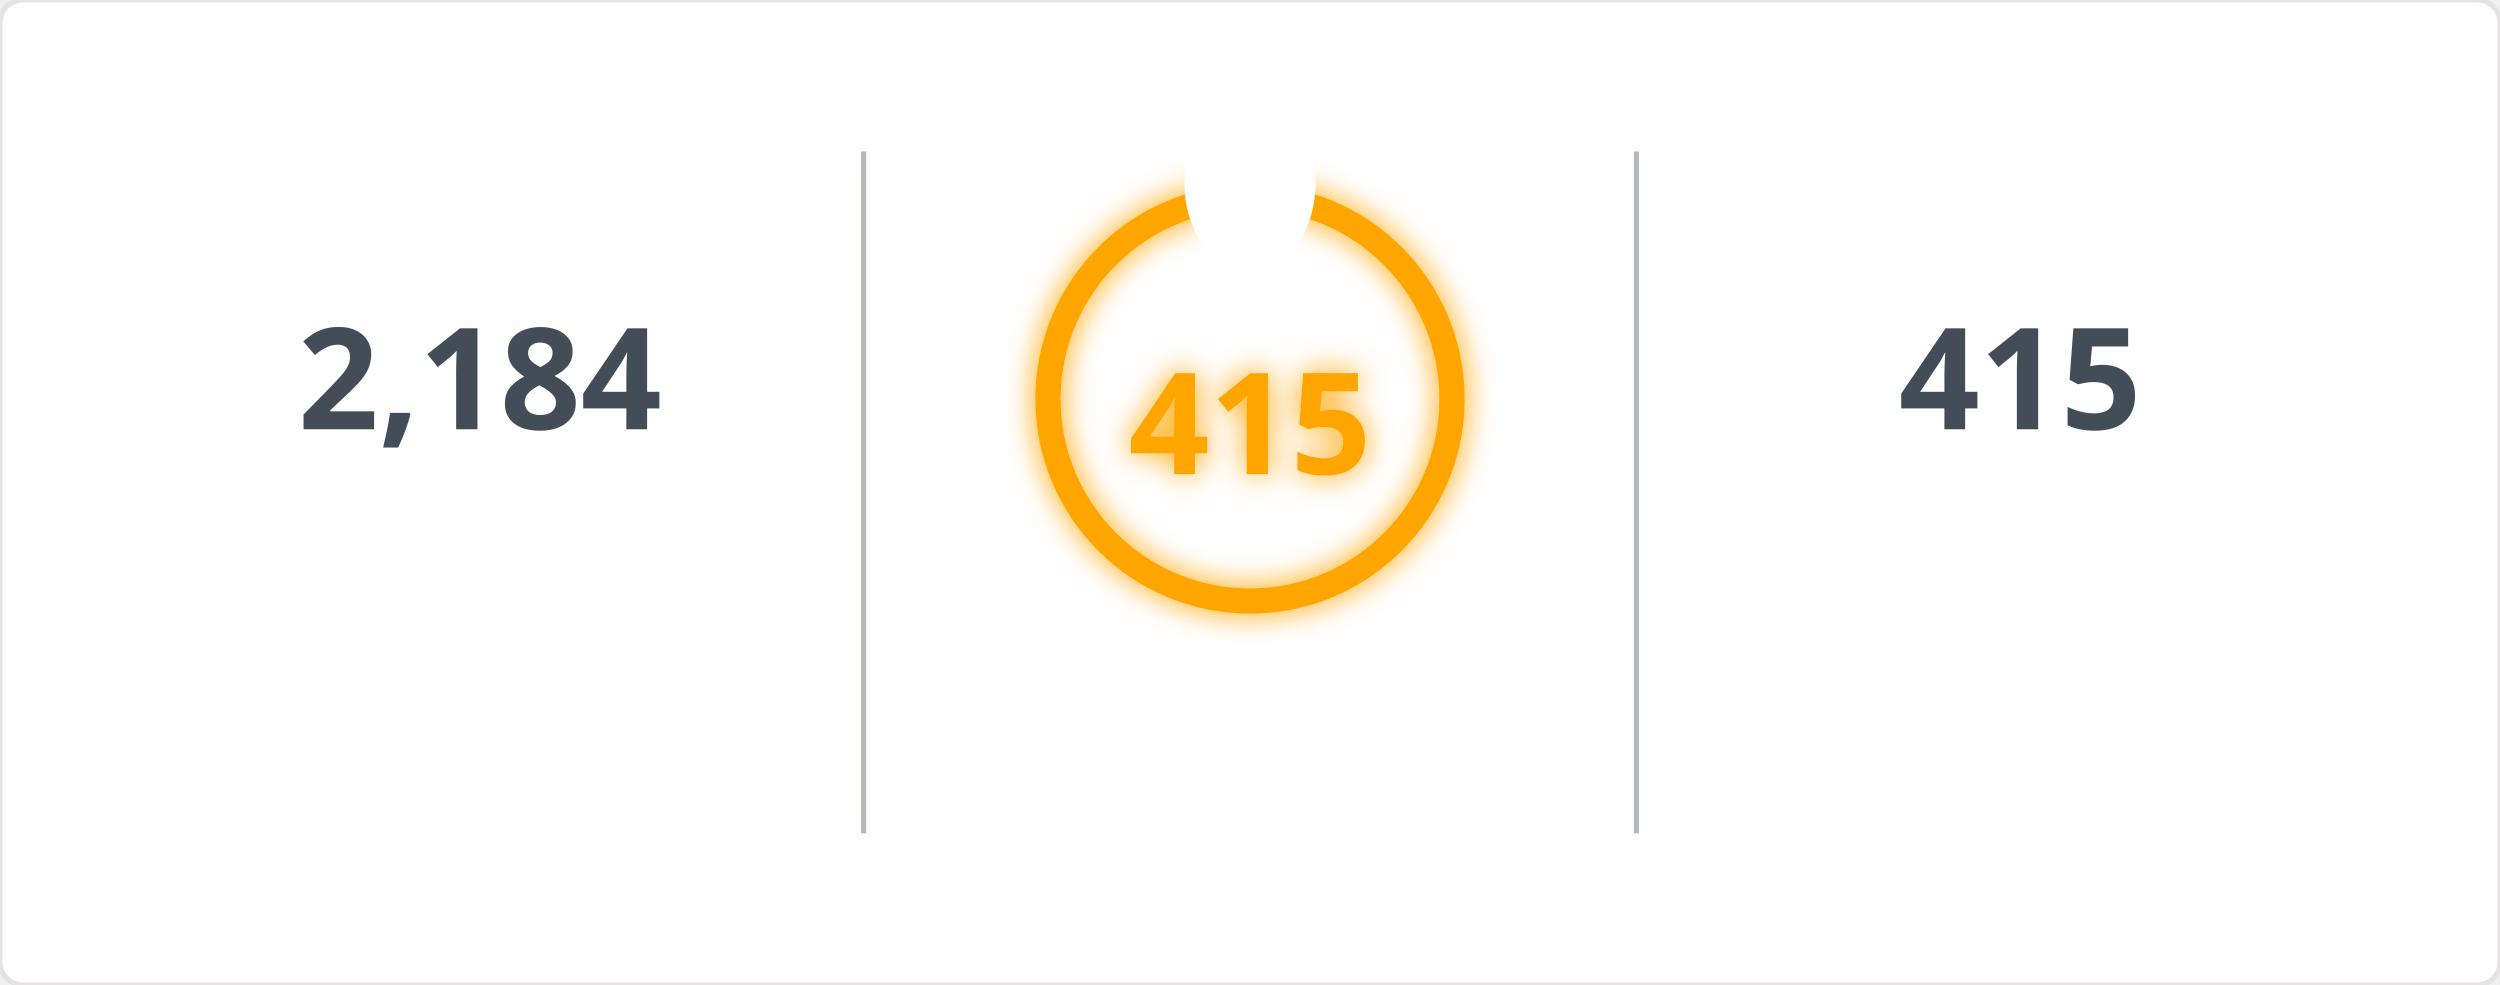
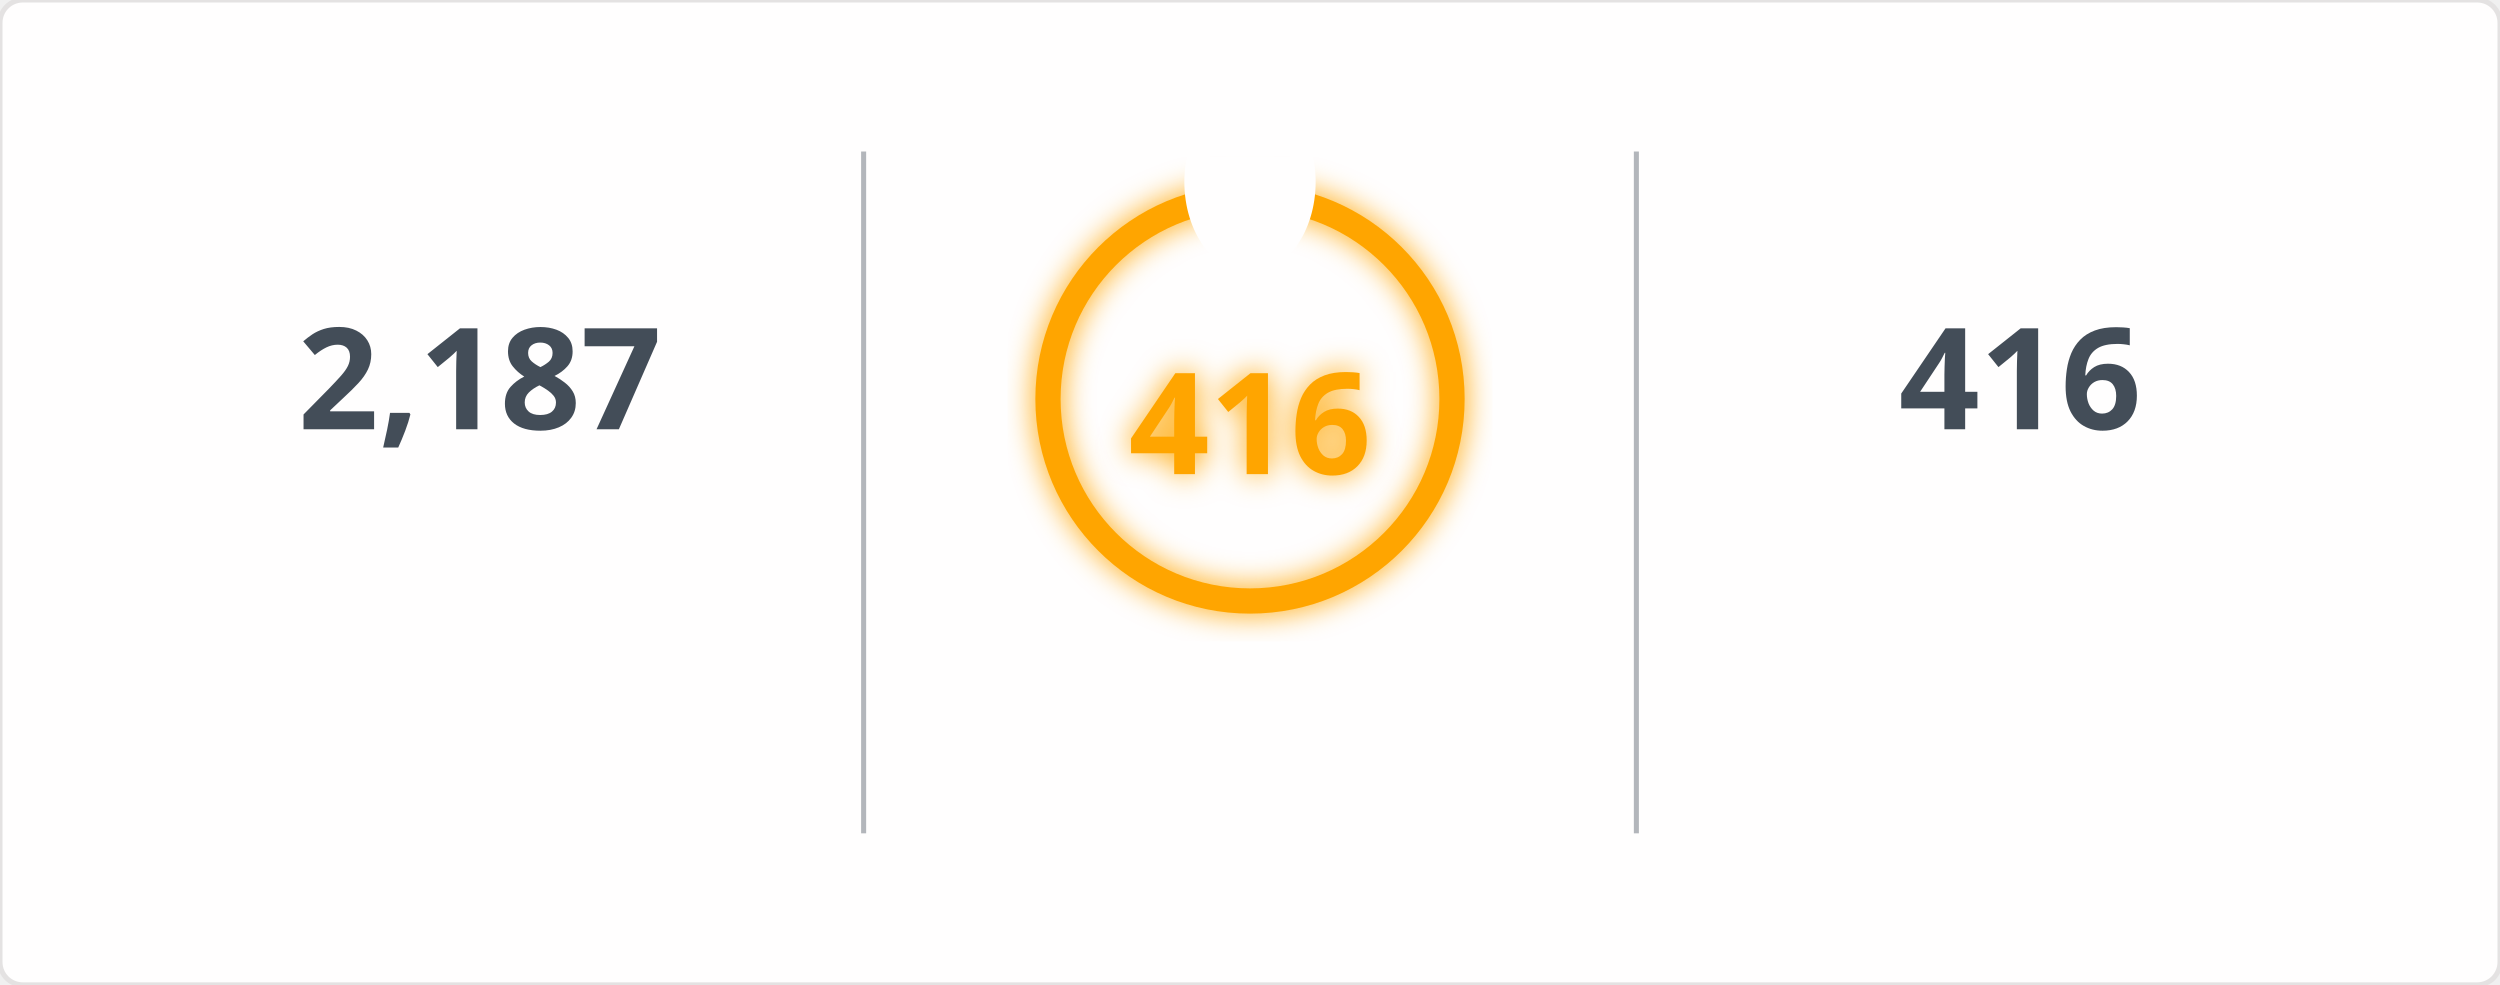
<svg xmlns="http://www.w3.org/2000/svg" width="495" height="195" viewBox="0 0 495 195">
  <defs>
    <filter id="glow" x="-50%" y="-50%" width="200%" height="200%">
      <feGaussianBlur in="SourceGraphic" stdDeviation="3" result="blur" />
      <feMerge>
        <feMergeNode in="blur" />
        <feMergeNode in="SourceGraphic" />
      </feMerge>
    </filter>
    <mask id="mask_out_ring_behind_fire">
      <rect width="495" height="195" fill="white" />
      <ellipse cx="247.5" cy="36" rx="13" ry="18" fill="black" />
    </mask>
  </defs>
  <style>
        @keyframes fadein {
          0% { opacity: 0; }
          100% { opacity: 1; }
        }
        @keyframes glowPulse {
          0% { opacity: 0.6; }
          50% { opacity: 1; }
          100% { opacity: 0.6; }
        }
        @keyframes currstreak {
          0% { font-size: 3px; opacity: 0.2; }
          80% { font-size: 34px; opacity: 1; }
          100% { font-size: 28px; opacity: 1; }
        }
        .header-fire { font: 600 20px 'Segoe UI', Ubuntu, Sans-Serif; fill: orange; filter: url(#glow); animation: glowPulse 2s infinite; }
        .header-text { font: 600 20px 'Segoe UI', Ubuntu, Sans-Serif; fill: black; }
        .stat { font: 700 28px 'Segoe UI', Ubuntu, Sans-Serif; fill: #434d58; text-anchor: middle; animation: fadein 0.6s forwards; }
        .label { font: 400 14px 'Segoe UI', Ubuntu, Sans-Serif; fill: #434d58; text-anchor: middle; opacity: 0; animation: fadein 0.8s forwards; }
        .range { font: 400 12px 'Segoe UI', Ubuntu, Sans-Serif; fill: #434d58; text-anchor: middle; opacity: 0; animation: fadein 1s forwards; }
        .circle-label { font: 700 28px 'Segoe UI', Ubuntu, Sans-Serif; fill: orange; text-anchor: middle; dominant-baseline: middle; filter: url(#glow); animation: currstreak 0.6s forwards; }
        .ring { stroke: orange; filter: url(#glow); animation: glowPulse 2s infinite; }
        .divider { stroke: #434d58; stroke-opacity: 0.4; stroke-width: 1; }
      </style>
  <rect width="100%" height="100%" fill="#fffefe" stroke="#e4e2e2" rx="4.5" />
  <line x1="171" y1="30" x2="171" y2="165" class="divider" />
  <line x1="324" y1="30" x2="324" y2="165" class="divider" />
-   <text x="95" y="85" class="stat">2,184</text>
+   <text x="95" y="85" class="stat">2,187</text>
  <text x="95" y="115" class="label">Total Contributions</text>
  <text x="95" y="145" class="range">Jul 10, 2023 - Present</text>
  <g mask="url(#mask_out_ring_behind_fire)">
    <circle cx="247.5" cy="79" r="40" stroke-width="5" class="ring" fill="none" />
  </g>
  <g transform="translate(247.5, 23.5)" style="opacity: 0; animation: fadein 0.5s linear forwards 0.6s">
    <path d="M -12 -0.5 L 15 -0.5 L 15 23.5 L -12 23.5 Z" fill="none" />
    <path d="M 1.5 0.67 C 1.5 0.67 2.24 3.32 2.24 5.47 C 2.24 7.53 0.89 9.2 -1.17 9.2 C -3.23 9.2 -4.79 7.53 -4.79 5.47 L -4.76 5.11 C -6.78 7.51 -8 10.62 -8 13.99 C -8 18.41 -4.42 22 0 22 C 4.42 22 8 18.41 8 13.99 C 8 8.6 5.41 3.79 1.5 0.67 Z M -0.29 19 C -2.07 19 -3.51 17.6 -3.51 15.86 C -3.51 14.24 -2.46 13.1 -0.7 12.74 C 1.07 12.38 2.9 11.53 3.92 10.16 C 4.31 11.45 4.51 12.81 4.51 14.2 C 4.51 16.85 2.36 19 -0.29 19 Z" fill="orange" filter="url(#glow)" />
  </g>
-   <text x="247.5" y="84" class="circle-label">415</text>
+   <text x="247.5" y="84" class="circle-label">416</text>
  <text x="247.5" y="144" class="label" style="fill: orange">Current Streak</text>
-   <text x="247.5" y="168" class="range">Jun 24, 2025 - Aug 12</text>
-   <text x="400" y="85" class="stat">415</text>
+   <text x="247.5" y="168" class="range">Jun 24, 2025 - Aug 13</text>
+   <text x="400" y="85" class="stat">416</text>
  <text x="400" y="115" class="label">Longest Streak</text>
-   <text x="400" y="145" class="range">Jun 24, 2025 - Aug 12</text>
+   <text x="400" y="145" class="range">Jun 24, 2025 - Aug 13</text>
</svg>
